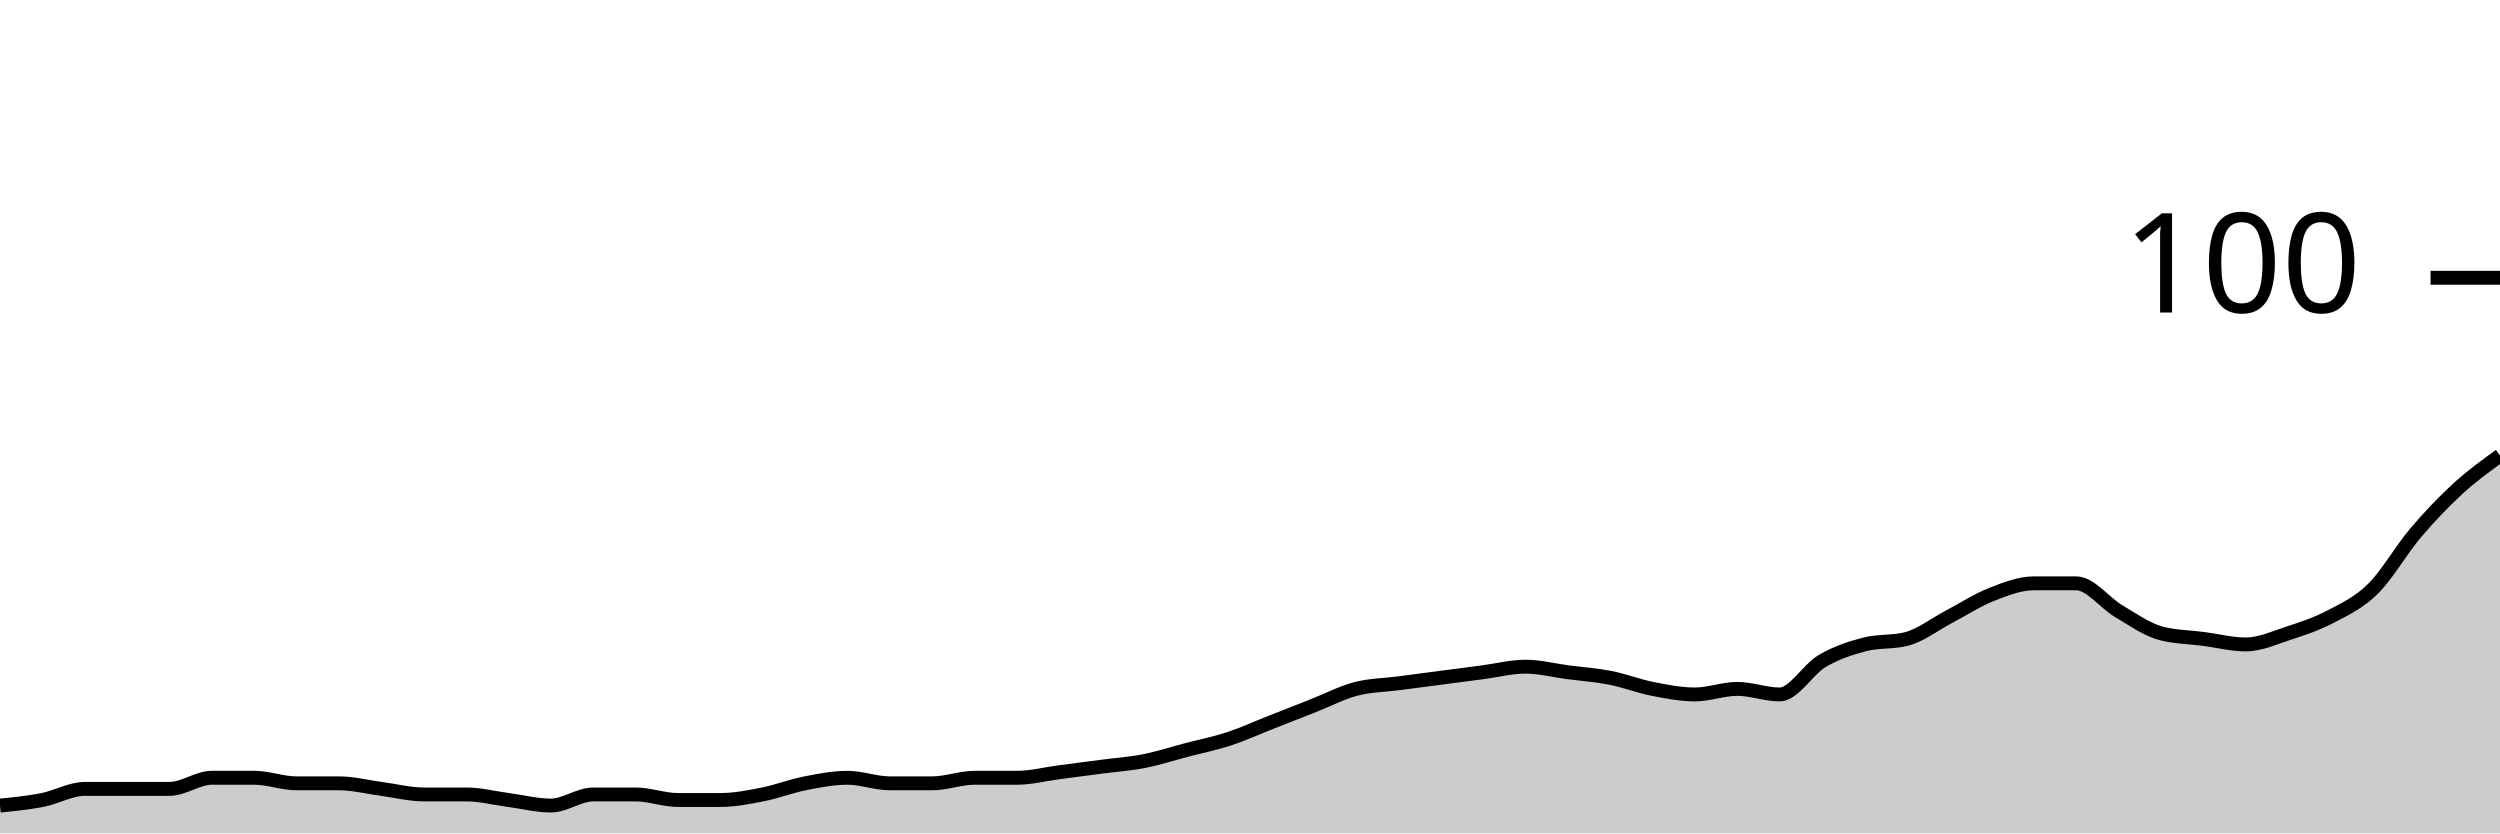
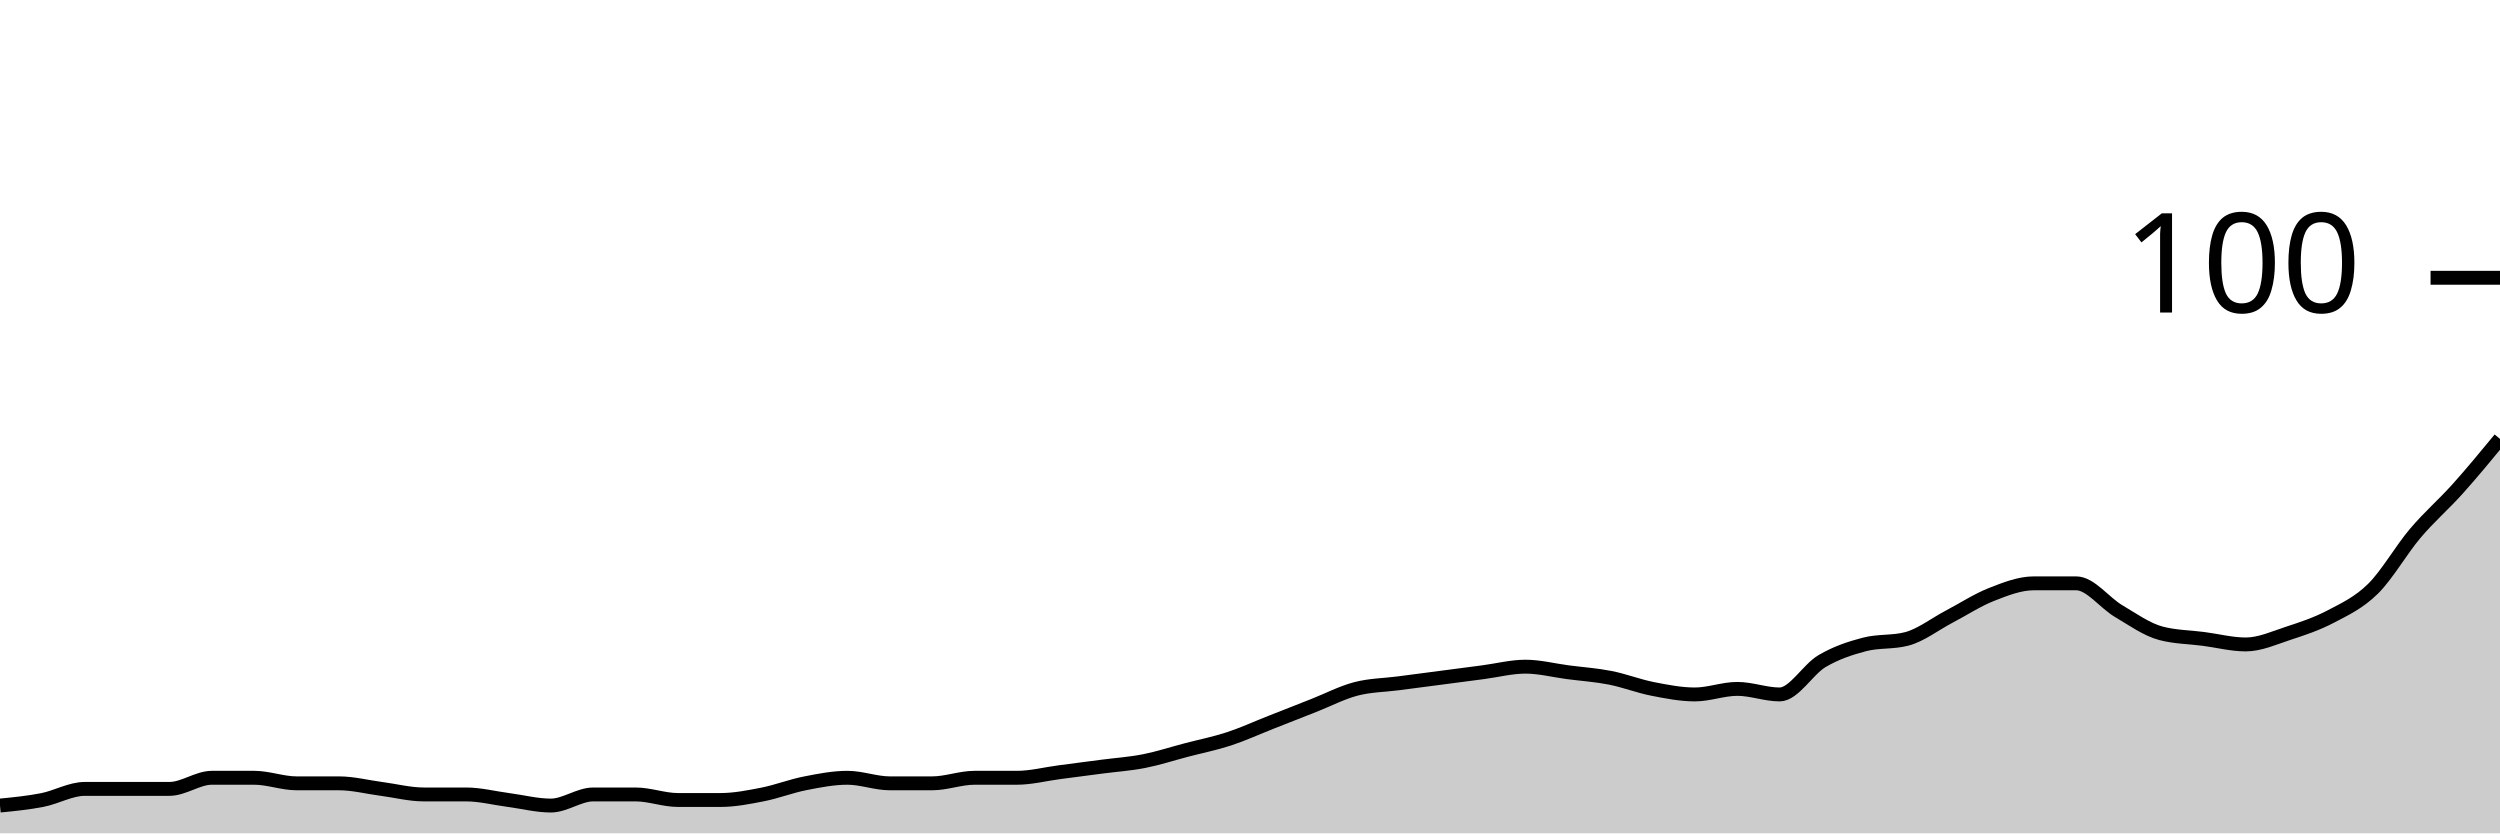
<svg xmlns="http://www.w3.org/2000/svg" viewBox="0 0 180 60">
  <g transform="translate(0,20)">
-     <path class="area" fill="rgba(0, 0, 0, 0.2)" d="M0,38C1.017,37.9,2.034,37.8,3.051,37.6C4.068,37.4,5.085,36.8,6.102,36.8C7.119,36.8,8.136,36.8,9.153,36.8C10.169,36.8,11.186,36.8,12.203,36.8C13.22,36.8,14.237,36,15.254,36C16.271,36,17.288,36,18.305,36C19.322,36,20.339,36.4,21.356,36.4C22.373,36.4,23.39,36.4,24.407,36.4C25.424,36.4,26.441,36.667,27.458,36.8C28.475,36.933,29.492,37.2,30.508,37.2C31.525,37.2,32.542,37.2,33.559,37.2C34.576,37.2,35.593,37.467,36.61,37.6C37.627,37.733,38.644,38,39.661,38C40.678,38,41.695,37.2,42.712,37.2C43.729,37.2,44.746,37.2,45.763,37.2C46.78,37.2,47.797,37.6,48.814,37.6C49.831,37.6,50.847,37.6,51.864,37.6C52.881,37.6,53.898,37.4,54.915,37.2C55.932,37,56.949,36.6,57.966,36.4C58.983,36.2,60,36,61.017,36C62.034,36,63.051,36.4,64.068,36.4C65.085,36.4,66.102,36.4,67.119,36.4C68.136,36.4,69.153,36,70.169,36C71.186,36,72.203,36,73.22,36C74.237,36,75.254,35.733,76.271,35.6C77.288,35.467,78.305,35.333,79.322,35.2C80.339,35.067,81.356,35,82.373,34.8C83.39,34.6,84.407,34.267,85.424,34C86.441,33.733,87.458,33.533,88.475,33.2C89.492,32.867,90.508,32.4,91.525,32C92.542,31.6,93.559,31.2,94.576,30.8C95.593,30.4,96.61,29.867,97.627,29.6C98.644,29.333,99.661,29.333,100.678,29.2C101.695,29.067,102.712,28.933,103.729,28.8C104.746,28.667,105.763,28.533,106.78,28.4C107.797,28.267,108.814,28,109.831,28C110.847,28,111.864,28.267,112.881,28.4C113.898,28.533,114.915,28.6,115.932,28.8C116.949,29,117.966,29.4,118.983,29.6C120,29.8,121.017,30,122.034,30C123.051,30,124.068,29.6,125.085,29.6C126.102,29.6,127.119,30,128.136,30C129.153,30,130.169,28.2,131.186,27.6C132.203,27,133.22,26.667,134.237,26.4C135.254,26.133,136.271,26.267,137.288,26C138.305,25.733,139.322,24.933,140.339,24.4C141.356,23.867,142.373,23.2,143.39,22.8C144.407,22.4,145.424,22,146.441,22C147.458,22,148.475,22,149.492,22C150.508,22,151.525,23.4,152.542,24C153.559,24.6,154.576,25.333,155.593,25.6C156.61,25.867,157.627,25.867,158.644,26C159.661,26.133,160.678,26.4,161.695,26.4C162.712,26.4,163.729,25.933,164.746,25.6C165.763,25.267,166.78,24.933,167.797,24.4C168.814,23.867,169.831,23.4,170.847,22.4C171.864,21.4,172.881,19.6,173.898,18.4C174.915,17.2,175.932,16.133,176.949,15.2C177.966,14.267,178.983,13.533,180,12.8L180,40C178.983,40,177.966,40,176.949,40C175.932,40,174.915,40,173.898,40C172.881,40,171.864,40,170.847,40C169.831,40,168.814,40,167.797,40C166.78,40,165.763,40,164.746,40C163.729,40,162.712,40,161.695,40C160.678,40,159.661,40,158.644,40C157.627,40,156.61,40,155.593,40C154.576,40,153.559,40,152.542,40C151.525,40,150.508,40,149.492,40C148.475,40,147.458,40,146.441,40C145.424,40,144.407,40,143.39,40C142.373,40,141.356,40,140.339,40C139.322,40,138.305,40,137.288,40C136.271,40,135.254,40,134.237,40C133.22,40,132.203,40,131.186,40C130.169,40,129.153,40,128.136,40C127.119,40,126.102,40,125.085,40C124.068,40,123.051,40,122.034,40C121.017,40,120,40,118.983,40C117.966,40,116.949,40,115.932,40C114.915,40,113.898,40,112.881,40C111.864,40,110.847,40,109.831,40C108.814,40,107.797,40,106.78,40C105.763,40,104.746,40,103.729,40C102.712,40,101.695,40,100.678,40C99.661,40,98.644,40,97.627,40C96.61,40,95.593,40,94.576,40C93.559,40,92.542,40,91.525,40C90.508,40,89.492,40,88.475,40C87.458,40,86.441,40,85.424,40C84.407,40,83.39,40,82.373,40C81.356,40,80.339,40,79.322,40C78.305,40,77.288,40,76.271,40C75.254,40,74.237,40,73.22,40C72.203,40,71.186,40,70.169,40C69.153,40,68.136,40,67.119,40C66.102,40,65.085,40,64.068,40C63.051,40,62.034,40,61.017,40C60,40,58.983,40,57.966,40C56.949,40,55.932,40,54.915,40C53.898,40,52.881,40,51.864,40C50.847,40,49.831,40,48.814,40C47.797,40,46.78,40,45.763,40C44.746,40,43.729,40,42.712,40C41.695,40,40.678,40,39.661,40C38.644,40,37.627,40,36.61,40C35.593,40,34.576,40,33.559,40C32.542,40,31.525,40,30.508,40C29.492,40,28.475,40,27.458,40C26.441,40,25.424,40,24.407,40C23.39,40,22.373,40,21.356,40C20.339,40,19.322,40,18.305,40C17.288,40,16.271,40,15.254,40C14.237,40,13.22,40,12.203,40C11.186,40,10.169,40,9.153,40C8.136,40,7.119,40,6.102,40C5.085,40,4.068,40,3.051,40C2.034,40,1.017,40,0,40Z" />
-     <path class="line" stroke="black" fill="none" d="M0,38C1.017,37.9,2.034,37.8,3.051,37.6C4.068,37.4,5.085,36.8,6.102,36.8C7.119,36.8,8.136,36.8,9.153,36.8C10.169,36.8,11.186,36.8,12.203,36.8C13.22,36.8,14.237,36,15.254,36C16.271,36,17.288,36,18.305,36C19.322,36,20.339,36.4,21.356,36.4C22.373,36.4,23.39,36.4,24.407,36.4C25.424,36.4,26.441,36.667,27.458,36.8C28.475,36.933,29.492,37.2,30.508,37.2C31.525,37.2,32.542,37.2,33.559,37.2C34.576,37.2,35.593,37.467,36.61,37.6C37.627,37.733,38.644,38,39.661,38C40.678,38,41.695,37.2,42.712,37.2C43.729,37.2,44.746,37.2,45.763,37.2C46.78,37.2,47.797,37.6,48.814,37.6C49.831,37.6,50.847,37.6,51.864,37.6C52.881,37.6,53.898,37.4,54.915,37.2C55.932,37,56.949,36.6,57.966,36.4C58.983,36.2,60,36,61.017,36C62.034,36,63.051,36.4,64.068,36.4C65.085,36.4,66.102,36.4,67.119,36.4C68.136,36.4,69.153,36,70.169,36C71.186,36,72.203,36,73.22,36C74.237,36,75.254,35.733,76.271,35.6C77.288,35.467,78.305,35.333,79.322,35.2C80.339,35.067,81.356,35,82.373,34.8C83.39,34.6,84.407,34.267,85.424,34C86.441,33.733,87.458,33.533,88.475,33.2C89.492,32.867,90.508,32.4,91.525,32C92.542,31.6,93.559,31.2,94.576,30.8C95.593,30.4,96.61,29.867,97.627,29.6C98.644,29.333,99.661,29.333,100.678,29.2C101.695,29.067,102.712,28.933,103.729,28.8C104.746,28.667,105.763,28.533,106.78,28.4C107.797,28.267,108.814,28,109.831,28C110.847,28,111.864,28.267,112.881,28.4C113.898,28.533,114.915,28.6,115.932,28.8C116.949,29,117.966,29.4,118.983,29.6C120,29.8,121.017,30,122.034,30C123.051,30,124.068,29.6,125.085,29.6C126.102,29.6,127.119,30,128.136,30C129.153,30,130.169,28.2,131.186,27.6C132.203,27,133.22,26.667,134.237,26.4C135.254,26.133,136.271,26.267,137.288,26C138.305,25.733,139.322,24.933,140.339,24.4C141.356,23.867,142.373,23.2,143.39,22.8C144.407,22.4,145.424,22,146.441,22C147.458,22,148.475,22,149.492,22C150.508,22,151.525,23.4,152.542,24C153.559,24.6,154.576,25.333,155.593,25.6C156.61,25.867,157.627,25.867,158.644,26C159.661,26.133,160.678,26.4,161.695,26.4C162.712,26.4,163.729,25.933,164.746,25.6C165.763,25.267,166.78,24.933,167.797,24.4C168.814,23.867,169.831,23.4,170.847,22.4C171.864,21.4,172.881,19.6,173.898,18.4C174.915,17.2,175.932,16.133,176.949,15.2C177.966,14.267,178.983,13.533,180,12.8" />
+     <path class="area" fill="rgba(0, 0, 0, 0.2)" d="M0,38C1.017,37.9,2.034,37.8,3.051,37.6C4.068,37.4,5.085,36.8,6.102,36.8C7.119,36.8,8.136,36.8,9.153,36.8C10.169,36.8,11.186,36.8,12.203,36.8C13.22,36.8,14.237,36,15.254,36C16.271,36,17.288,36,18.305,36C19.322,36,20.339,36.4,21.356,36.4C22.373,36.4,23.39,36.4,24.407,36.4C25.424,36.4,26.441,36.667,27.458,36.8C28.475,36.933,29.492,37.2,30.508,37.2C31.525,37.2,32.542,37.2,33.559,37.2C34.576,37.2,35.593,37.467,36.61,37.6C37.627,37.733,38.644,38,39.661,38C40.678,38,41.695,37.2,42.712,37.2C43.729,37.2,44.746,37.2,45.763,37.2C46.78,37.2,47.797,37.6,48.814,37.6C49.831,37.6,50.847,37.6,51.864,37.6C52.881,37.6,53.898,37.4,54.915,37.2C55.932,37,56.949,36.6,57.966,36.4C58.983,36.2,60,36,61.017,36C62.034,36,63.051,36.4,64.068,36.4C65.085,36.4,66.102,36.4,67.119,36.4C68.136,36.4,69.153,36,70.169,36C71.186,36,72.203,36,73.22,36C74.237,36,75.254,35.733,76.271,35.6C77.288,35.467,78.305,35.333,79.322,35.2C80.339,35.067,81.356,35,82.373,34.8C83.39,34.6,84.407,34.267,85.424,34C86.441,33.733,87.458,33.533,88.475,33.2C89.492,32.867,90.508,32.4,91.525,32C92.542,31.6,93.559,31.2,94.576,30.8C95.593,30.4,96.61,29.867,97.627,29.6C98.644,29.333,99.661,29.333,100.678,29.2C101.695,29.067,102.712,28.933,103.729,28.8C104.746,28.667,105.763,28.533,106.78,28.4C107.797,28.267,108.814,28,109.831,28C110.847,28,111.864,28.267,112.881,28.4C113.898,28.533,114.915,28.6,115.932,28.8C116.949,29,117.966,29.4,118.983,29.6C120,29.8,121.017,30,122.034,30C123.051,30,124.068,29.6,125.085,29.6C126.102,29.6,127.119,30,128.136,30C129.153,30,130.169,28.2,131.186,27.6C132.203,27,133.22,26.667,134.237,26.4C135.254,26.133,136.271,26.267,137.288,26C138.305,25.733,139.322,24.933,140.339,24.4C141.356,23.867,142.373,23.2,143.39,22.8C144.407,22.4,145.424,22,146.441,22C147.458,22,148.475,22,149.492,22C150.508,22,151.525,23.4,152.542,24C153.559,24.6,154.576,25.333,155.593,25.6C156.61,25.867,157.627,25.867,158.644,26C159.661,26.133,160.678,26.4,161.695,26.4C162.712,26.4,163.729,25.933,164.746,25.6C165.763,25.267,166.78,24.933,167.797,24.4C168.814,23.867,169.831,23.4,170.847,22.4C171.864,21.4,172.881,19.6,173.898,18.4C174.915,17.2,175.932,16.333,176.949,15.2C177.966,14.067,178.983,12.833,180,11.6L180,40C178.983,40,177.966,40,176.949,40C175.932,40,174.915,40,173.898,40C172.881,40,171.864,40,170.847,40C169.831,40,168.814,40,167.797,40C166.78,40,165.763,40,164.746,40C163.729,40,162.712,40,161.695,40C160.678,40,159.661,40,158.644,40C157.627,40,156.61,40,155.593,40C154.576,40,153.559,40,152.542,40C151.525,40,150.508,40,149.492,40C148.475,40,147.458,40,146.441,40C145.424,40,144.407,40,143.39,40C142.373,40,141.356,40,140.339,40C139.322,40,138.305,40,137.288,40C136.271,40,135.254,40,134.237,40C133.22,40,132.203,40,131.186,40C130.169,40,129.153,40,128.136,40C127.119,40,126.102,40,125.085,40C124.068,40,123.051,40,122.034,40C121.017,40,120,40,118.983,40C117.966,40,116.949,40,115.932,40C114.915,40,113.898,40,112.881,40C111.864,40,110.847,40,109.831,40C108.814,40,107.797,40,106.78,40C105.763,40,104.746,40,103.729,40C102.712,40,101.695,40,100.678,40C99.661,40,98.644,40,97.627,40C96.61,40,95.593,40,94.576,40C93.559,40,92.542,40,91.525,40C90.508,40,89.492,40,88.475,40C87.458,40,86.441,40,85.424,40C84.407,40,83.39,40,82.373,40C81.356,40,80.339,40,79.322,40C78.305,40,77.288,40,76.271,40C75.254,40,74.237,40,73.22,40C72.203,40,71.186,40,70.169,40C69.153,40,68.136,40,67.119,40C66.102,40,65.085,40,64.068,40C63.051,40,62.034,40,61.017,40C60,40,58.983,40,57.966,40C56.949,40,55.932,40,54.915,40C53.898,40,52.881,40,51.864,40C50.847,40,49.831,40,48.814,40C47.797,40,46.78,40,45.763,40C44.746,40,43.729,40,42.712,40C41.695,40,40.678,40,39.661,40C38.644,40,37.627,40,36.61,40C35.593,40,34.576,40,33.559,40C32.542,40,31.525,40,30.508,40C29.492,40,28.475,40,27.458,40C26.441,40,25.424,40,24.407,40C23.39,40,22.373,40,21.356,40C20.339,40,19.322,40,18.305,40C17.288,40,16.271,40,15.254,40C14.237,40,13.22,40,12.203,40C11.186,40,10.169,40,9.153,40C8.136,40,7.119,40,6.102,40C5.085,40,4.068,40,3.051,40C2.034,40,1.017,40,0,40Z" />
+     <path class="line" stroke="black" fill="none" d="M0,38C1.017,37.9,2.034,37.8,3.051,37.6C4.068,37.4,5.085,36.8,6.102,36.8C7.119,36.8,8.136,36.8,9.153,36.8C10.169,36.8,11.186,36.8,12.203,36.8C13.22,36.8,14.237,36,15.254,36C16.271,36,17.288,36,18.305,36C19.322,36,20.339,36.4,21.356,36.4C22.373,36.4,23.39,36.4,24.407,36.4C25.424,36.4,26.441,36.667,27.458,36.8C28.475,36.933,29.492,37.2,30.508,37.2C31.525,37.2,32.542,37.2,33.559,37.2C34.576,37.2,35.593,37.467,36.61,37.6C37.627,37.733,38.644,38,39.661,38C40.678,38,41.695,37.2,42.712,37.2C43.729,37.2,44.746,37.2,45.763,37.2C46.78,37.2,47.797,37.6,48.814,37.6C49.831,37.6,50.847,37.6,51.864,37.6C52.881,37.6,53.898,37.4,54.915,37.2C55.932,37,56.949,36.6,57.966,36.4C58.983,36.2,60,36,61.017,36C62.034,36,63.051,36.4,64.068,36.4C65.085,36.4,66.102,36.4,67.119,36.4C68.136,36.4,69.153,36,70.169,36C71.186,36,72.203,36,73.22,36C74.237,36,75.254,35.733,76.271,35.6C77.288,35.467,78.305,35.333,79.322,35.2C80.339,35.067,81.356,35,82.373,34.8C83.39,34.6,84.407,34.267,85.424,34C86.441,33.733,87.458,33.533,88.475,33.2C89.492,32.867,90.508,32.4,91.525,32C92.542,31.6,93.559,31.2,94.576,30.8C95.593,30.4,96.61,29.867,97.627,29.6C98.644,29.333,99.661,29.333,100.678,29.2C101.695,29.067,102.712,28.933,103.729,28.8C104.746,28.667,105.763,28.533,106.78,28.4C107.797,28.267,108.814,28,109.831,28C110.847,28,111.864,28.267,112.881,28.4C113.898,28.533,114.915,28.6,115.932,28.8C116.949,29,117.966,29.4,118.983,29.6C120,29.8,121.017,30,122.034,30C123.051,30,124.068,29.6,125.085,29.6C126.102,29.6,127.119,30,128.136,30C129.153,30,130.169,28.2,131.186,27.6C132.203,27,133.22,26.667,134.237,26.4C135.254,26.133,136.271,26.267,137.288,26C138.305,25.733,139.322,24.933,140.339,24.4C141.356,23.867,142.373,23.2,143.39,22.8C144.407,22.4,145.424,22,146.441,22C147.458,22,148.475,22,149.492,22C150.508,22,151.525,23.4,152.542,24C153.559,24.6,154.576,25.333,155.593,25.6C156.61,25.867,157.627,25.867,158.644,26C159.661,26.133,160.678,26.4,161.695,26.4C162.712,26.4,163.729,25.933,164.746,25.6C165.763,25.267,166.78,24.933,167.797,24.4C168.814,23.867,169.831,23.4,170.847,22.4C171.864,21.4,172.881,19.6,173.898,18.4C174.915,17.2,175.932,16.333,176.949,15.2C177.966,14.067,178.983,12.833,180,11.6" />
    <path class="axis-ceiling" stroke-width="1" stroke="black" fill="none" d="M175,0L180,0" />
    <text class="axis-ceiling-label" font-family="sans-serif" text-anchor="end" font-size="10px" x="170" y="2.5">100</text>
  </g>
</svg>
